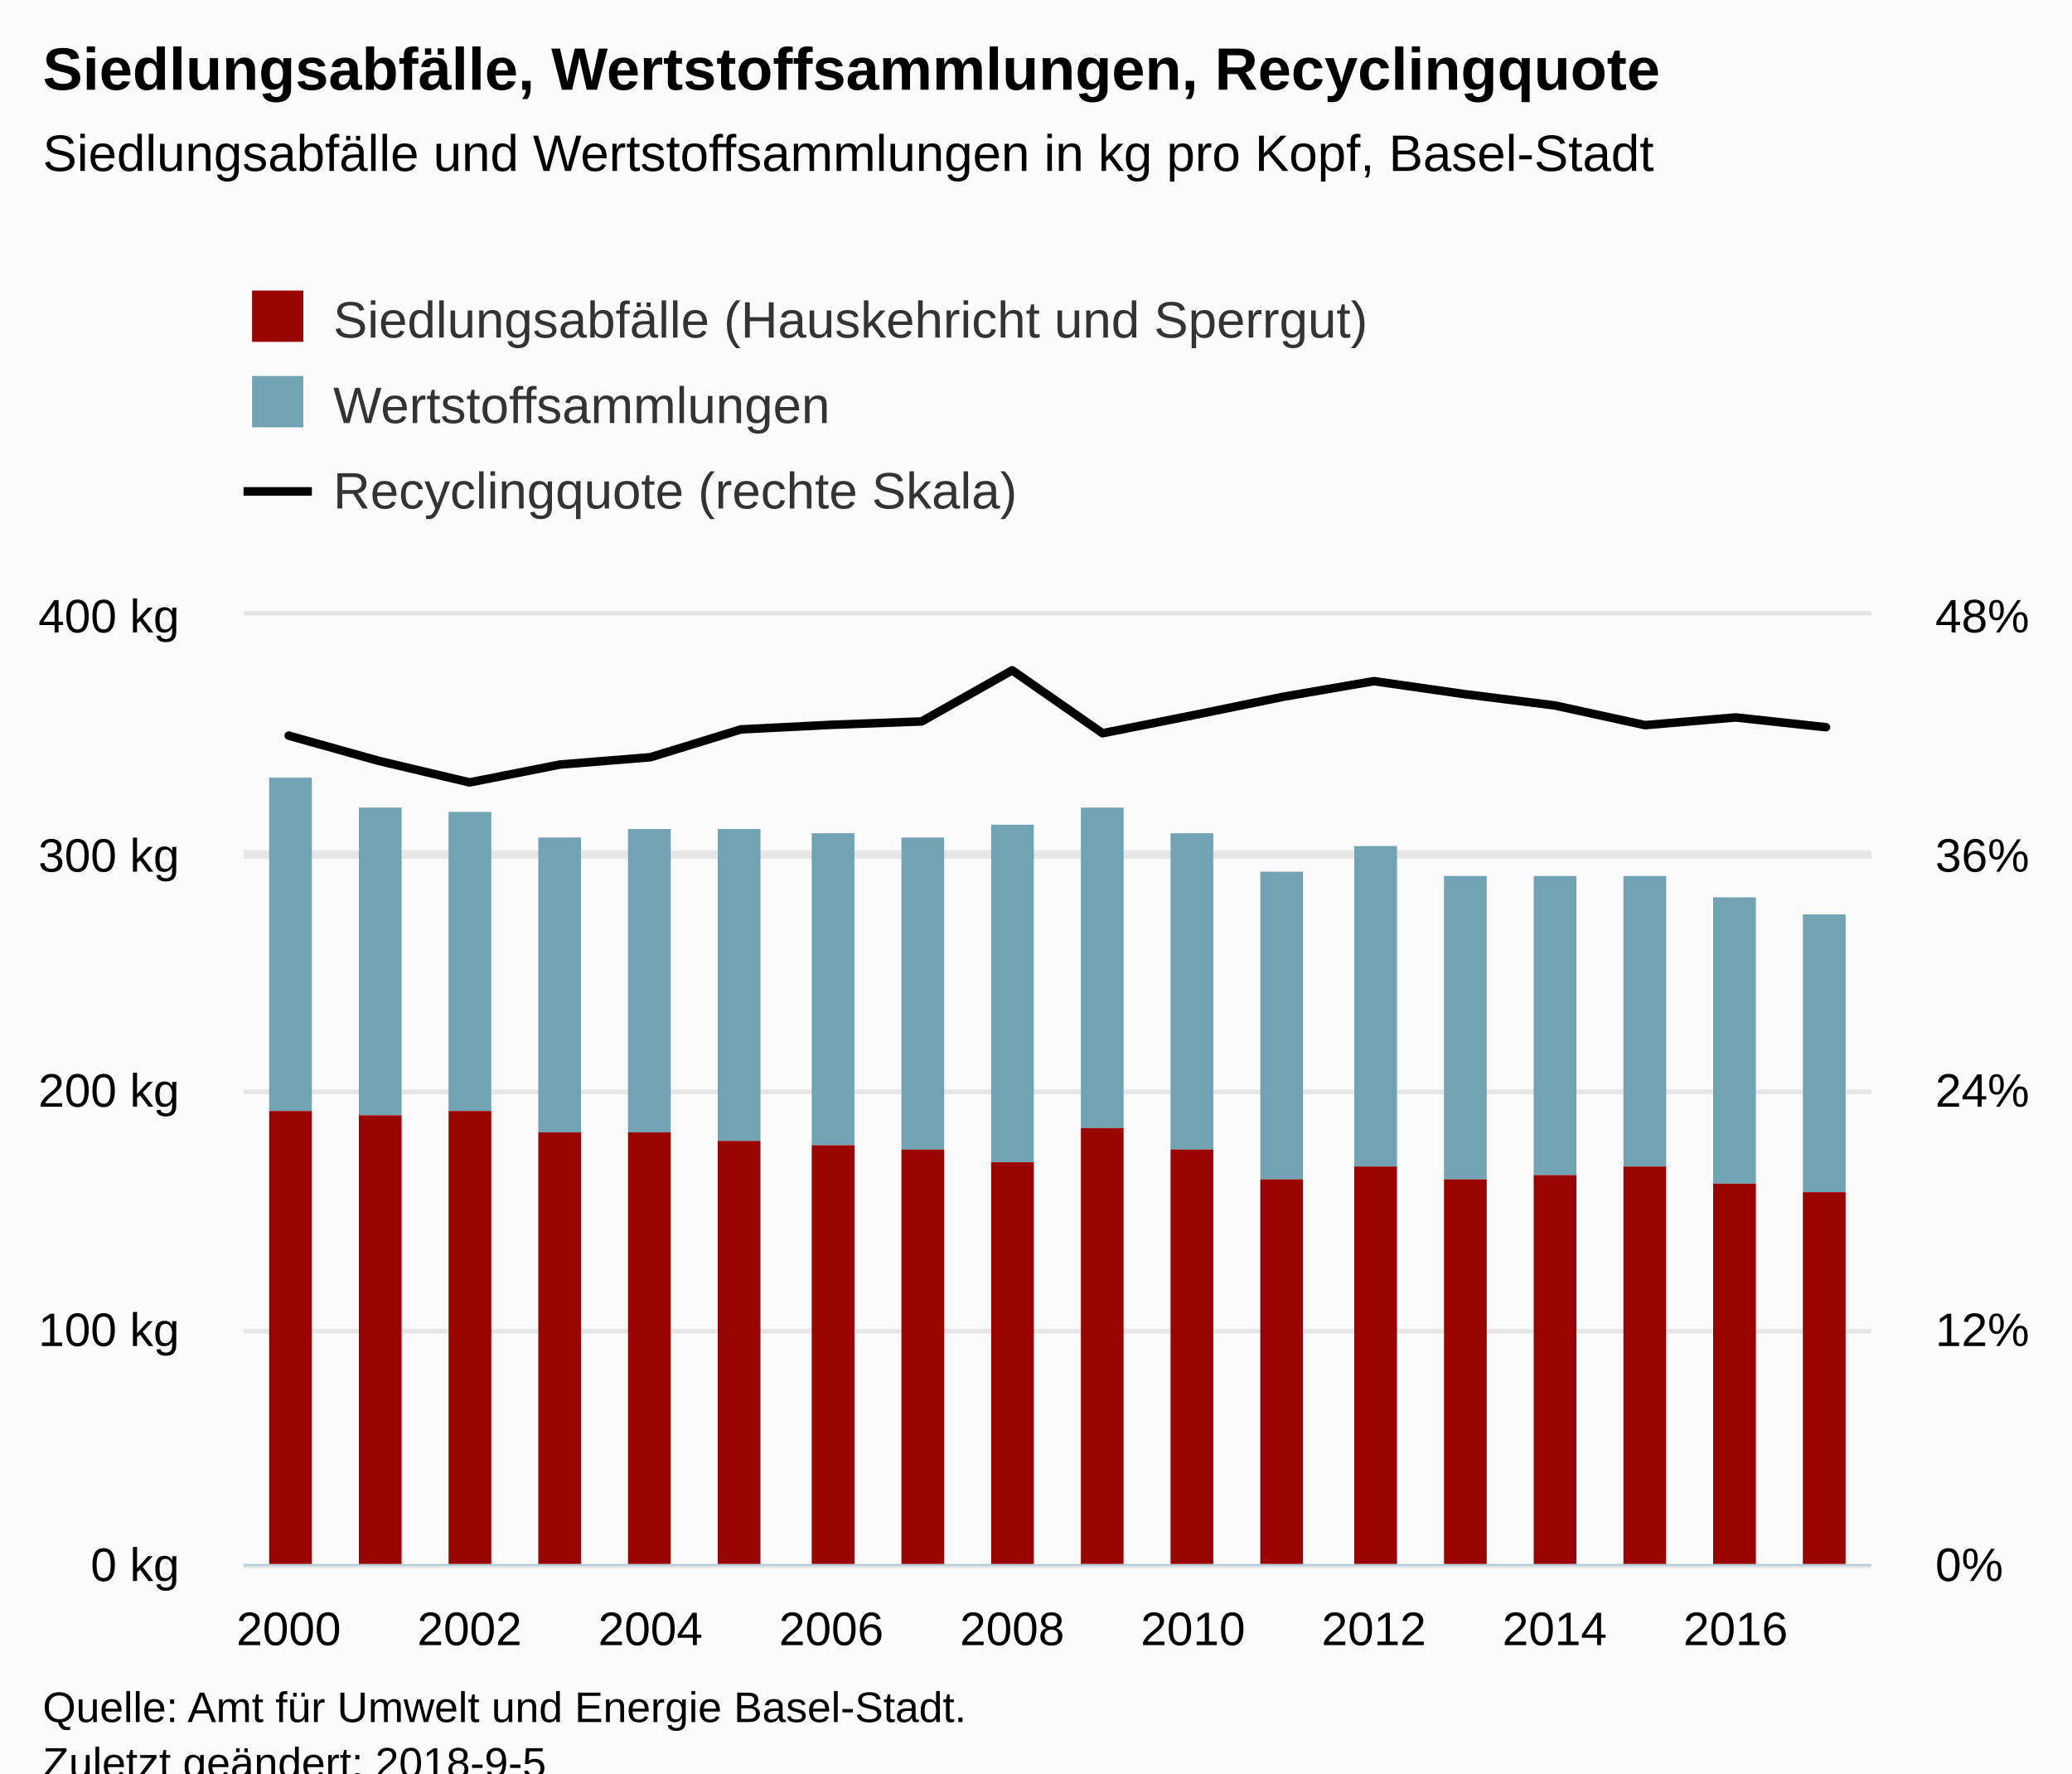
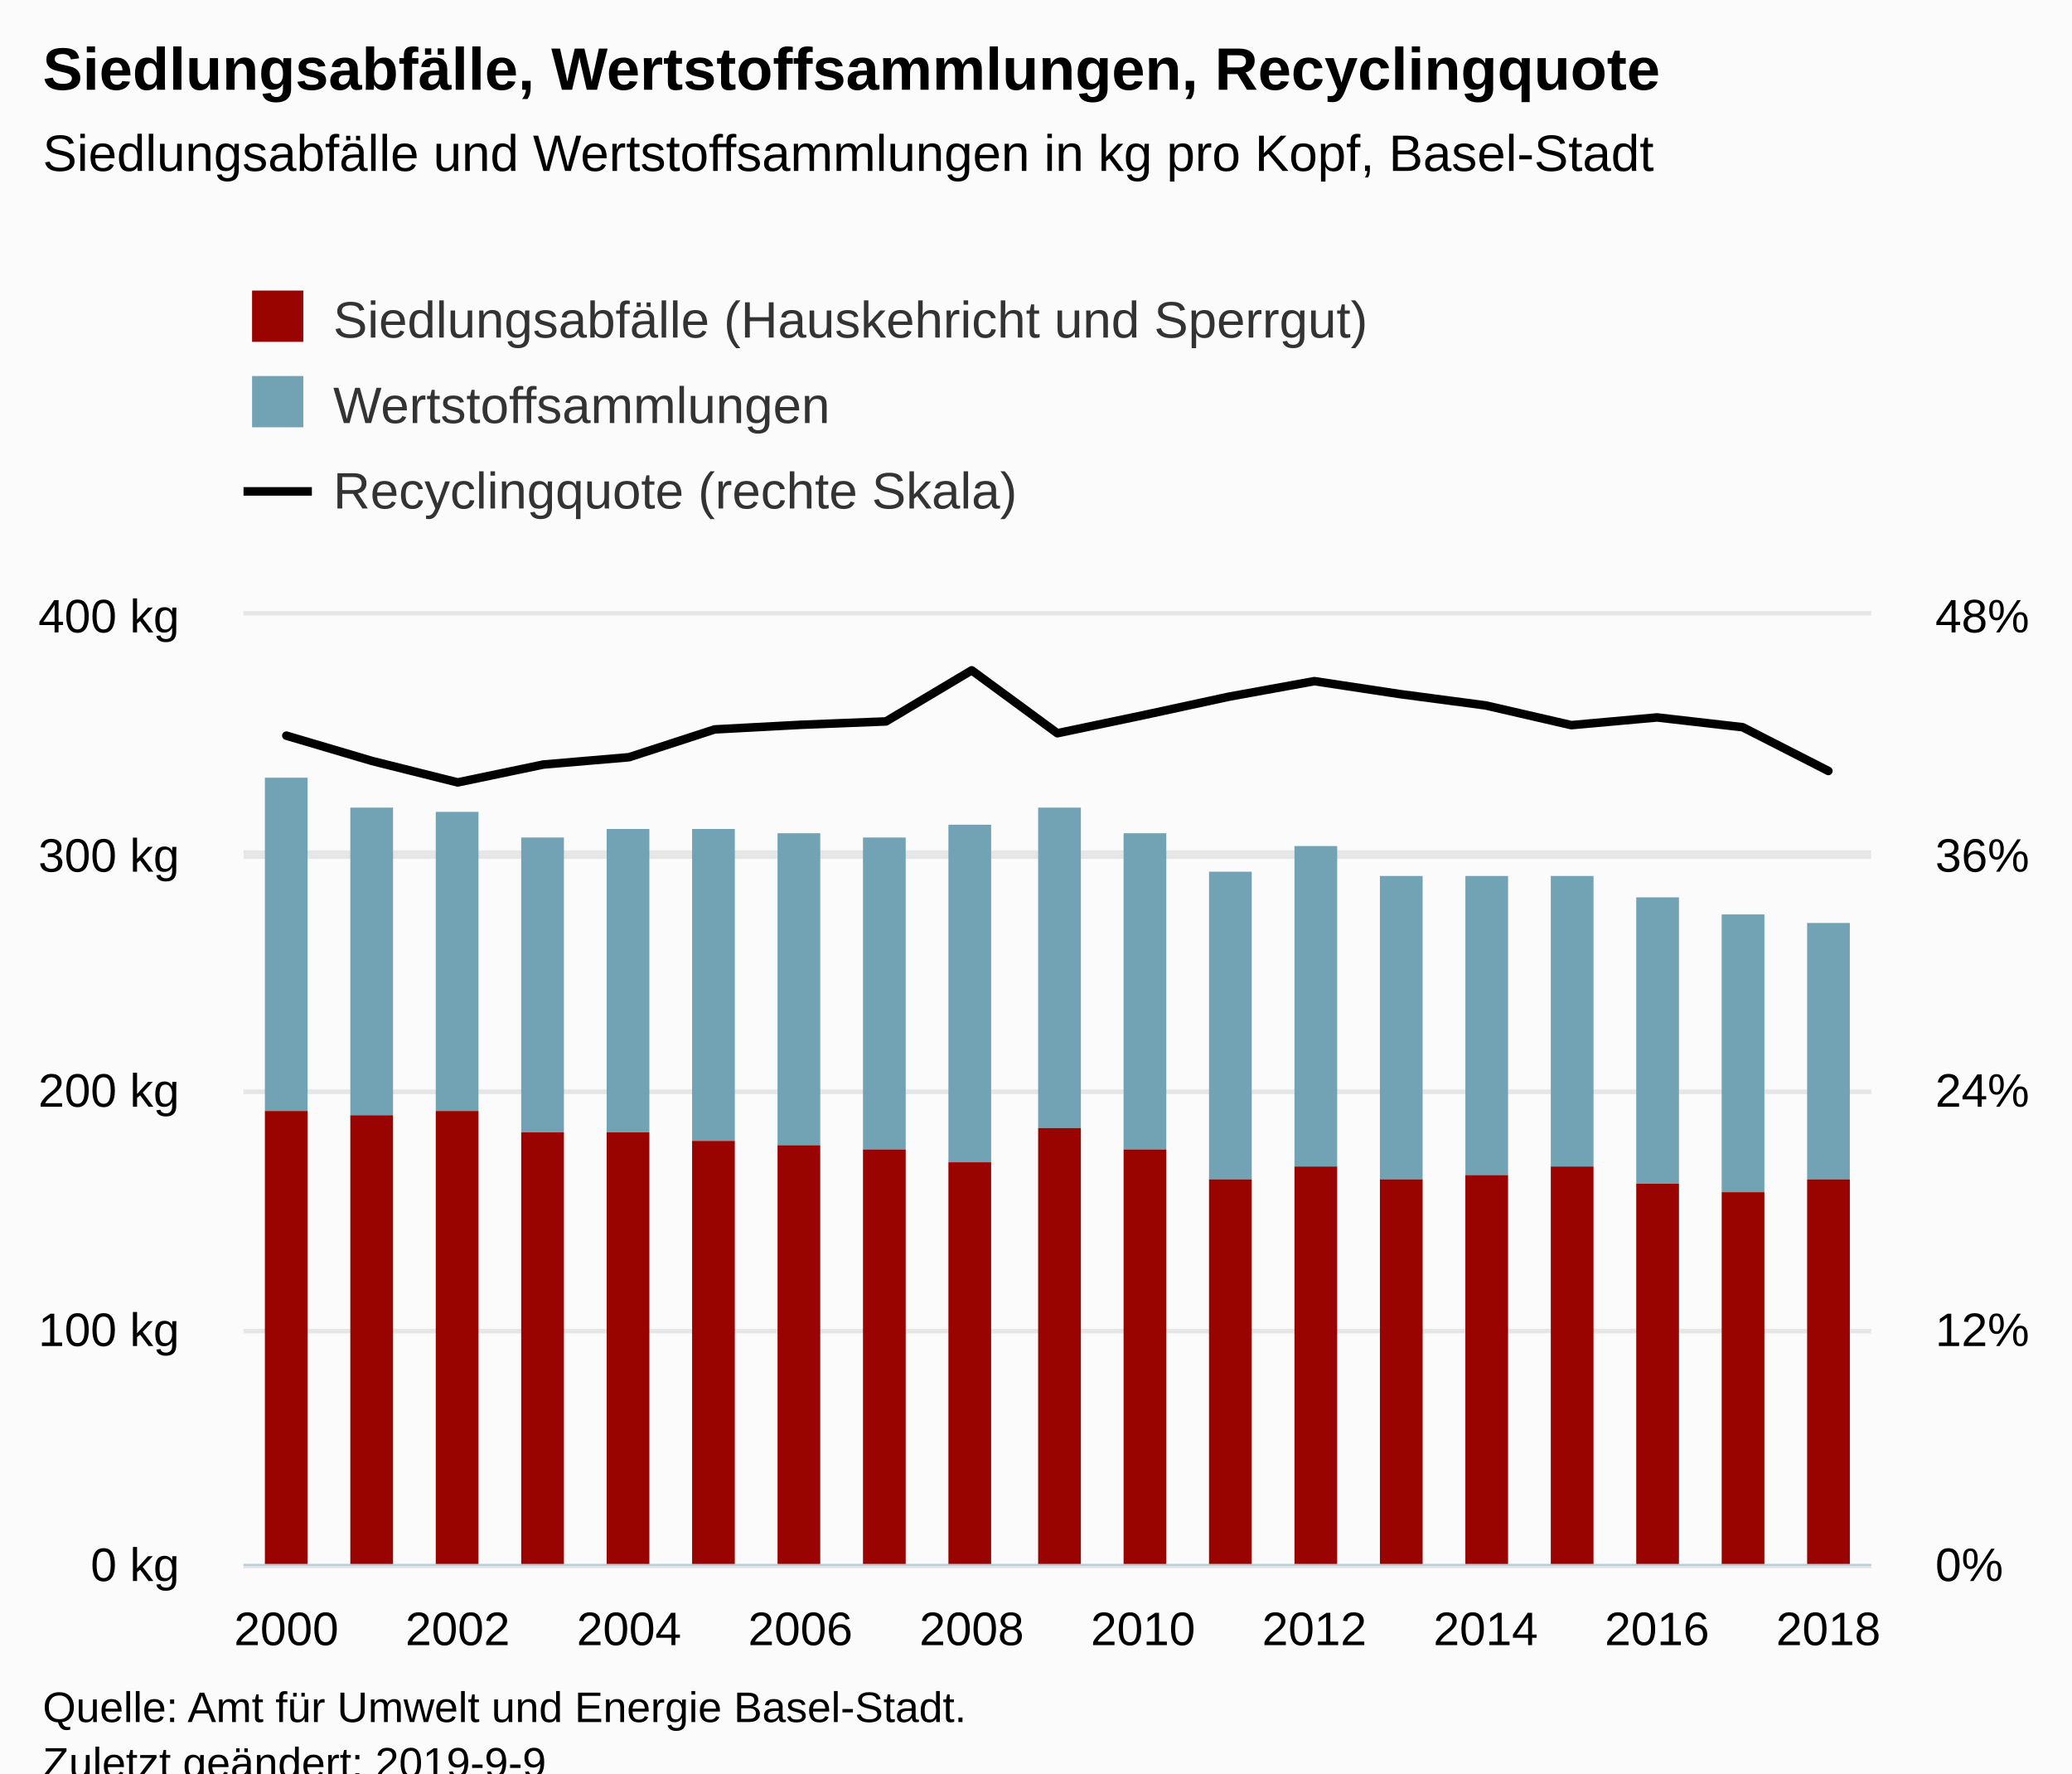
<svg xmlns="http://www.w3.org/2000/svg" version="1.1" class="highcharts-root" style="font-family:Arial;font-size:12px;" viewBox="0 0 485 415">
  <defs>
-     <clipPath id="highcharts-hu5jh61-8">
+     <clipPath id="highcharts-3liwdjc-8">
      <rect x="0" y="0" width="381" height="222" fill="none" />
    </clipPath>
-     <clipPath id="highcharts-hu5jh61-9">
+     <clipPath id="highcharts-3liwdjc-9">
      <rect x="0" y="0" width="381" height="222" fill="none" />
    </clipPath>
-     <clipPath id="highcharts-hu5jh61-10">
+     <clipPath id="highcharts-3liwdjc-10">
      <rect x="0" y="0" width="381" height="222" fill="none" />
    </clipPath>
  </defs>
  <rect fill="#fbfbfb" class="highcharts-background" x="0" y="0" width="485" height="428" rx="0" ry="0" />
  <rect fill="none" class="highcharts-plot-background" x="57" y="144" width="381" height="222" />
  <g class="highcharts-pane-group" data-z-index="0" />
  <g class="highcharts-grid highcharts-xaxis-grid " data-z-index="1">
-     <path fill="none" data-z-index="1" class="highcharts-grid-line" d="M 67.5 144 L 67.5 366" opacity="1" />
-     <path fill="none" data-z-index="1" class="highcharts-grid-line" d="M 109.5 144 L 109.5 366" opacity="1" />
-     <path fill="none" data-z-index="1" class="highcharts-grid-line" d="M 151.5 144 L 151.5 366" opacity="1" />
-     <path fill="none" data-z-index="1" class="highcharts-grid-line" d="M 194.5 144 L 194.5 366" opacity="1" />
-     <path fill="none" data-z-index="1" class="highcharts-grid-line" d="M 236.5 144 L 236.5 366" opacity="1" />
-     <path fill="none" data-z-index="1" class="highcharts-grid-line" d="M 278.5 144 L 278.5 366" opacity="1" />
-     <path fill="none" data-z-index="1" class="highcharts-grid-line" d="M 321.5 144 L 321.5 366" opacity="1" />
-     <path fill="none" data-z-index="1" class="highcharts-grid-line" d="M 363.5 144 L 363.5 366" opacity="1" />
-     <path fill="none" data-z-index="1" class="highcharts-grid-line" d="M 405.5 144 L 405.5 366" opacity="1" />
+     <path fill="none" data-z-index="1" class="highcharts-grid-line" d="M 66.5 144 L 66.5 366" opacity="1" />
+     <path fill="none" data-z-index="1" class="highcharts-grid-line" d="M 106.5 144 L 106.5 366" opacity="1" />
+     <path fill="none" data-z-index="1" class="highcharts-grid-line" d="M 146.5 144 L 146.5 366" opacity="1" />
+     <path fill="none" data-z-index="1" class="highcharts-grid-line" d="M 186.5 144 L 186.5 366" opacity="1" />
+     <path fill="none" data-z-index="1" class="highcharts-grid-line" d="M 226.5 144 L 226.5 366" opacity="1" />
+     <path fill="none" data-z-index="1" class="highcharts-grid-line" d="M 267.5 144 L 267.5 366" opacity="1" />
+     <path fill="none" data-z-index="1" class="highcharts-grid-line" d="M 307.5 144 L 307.5 366" opacity="1" />
+     <path fill="none" data-z-index="1" class="highcharts-grid-line" d="M 347.5 144 L 347.5 366" opacity="1" />
+     <path fill="none" data-z-index="1" class="highcharts-grid-line" d="M 387.5 144 L 387.5 366" opacity="1" />
+     <path fill="none" data-z-index="1" class="highcharts-grid-line" d="M 427.5 144 L 427.5 366" opacity="1" />
  </g>
  <g class="highcharts-grid highcharts-yaxis-grid " data-z-index="1">
    <path fill="none" stroke="#e6e6e6" stroke-width="1" data-z-index="1" class="highcharts-grid-line" d="M 57 366.5 L 438 366.5" opacity="1" />
    <path fill="none" stroke="#e6e6e6" stroke-width="1" data-z-index="1" class="highcharts-grid-line" d="M 57 311.5 L 438 311.5" opacity="1" />
    <path fill="none" stroke="#e6e6e6" stroke-width="1" data-z-index="1" class="highcharts-grid-line" d="M 57 255.5 L 438 255.5" opacity="1" />
    <path fill="none" stroke="#e6e6e6" stroke-width="1" data-z-index="1" class="highcharts-grid-line" d="M 57 199.5 L 438 199.5" opacity="1" />
    <path fill="none" stroke="#e6e6e6" stroke-width="1" data-z-index="1" class="highcharts-grid-line" d="M 57 143.5 L 438 143.5" opacity="1" />
  </g>
  <g class="highcharts-grid highcharts-yaxis-grid " data-z-index="1">
    <path fill="none" stroke="#e6e6e6" stroke-width="1" data-z-index="1" class="highcharts-grid-line" d="M 57 366.5 L 438 366.5" opacity="1" />
    <path fill="none" stroke="#e6e6e6" stroke-width="1" data-z-index="1" class="highcharts-grid-line" d="M 57 311.5 L 438 311.5" opacity="1" />
    <path fill="none" stroke="#e6e6e6" stroke-width="1" data-z-index="1" class="highcharts-grid-line" d="M 57 255.5 L 438 255.5" opacity="1" />
    <path fill="none" stroke="#e6e6e6" stroke-width="1" data-z-index="1" class="highcharts-grid-line" d="M 57 200.5 L 438 200.5" opacity="1" />
    <path fill="none" stroke="#e6e6e6" stroke-width="1" data-z-index="1" class="highcharts-grid-line" d="M 57 143.5 L 438 143.5" opacity="1" />
  </g>
  <rect fill="none" class="highcharts-plot-border" data-z-index="1" x="57" y="144" width="381" height="222" />
  <g class="highcharts-axis highcharts-xaxis " data-z-index="2">
    <path fill="none" class="highcharts-axis-line" stroke="#B9CFD7" stroke-width="0.5" data-z-index="7" d="M 57 366.25 L 438 366.25" />
  </g>
  <g class="highcharts-axis highcharts-yaxis " data-z-index="2">
    <path fill="none" class="highcharts-axis-line" data-z-index="7" d="M 57 144 L 57 366" />
  </g>
  <g class="highcharts-axis highcharts-yaxis " data-z-index="2">
    <path fill="none" class="highcharts-axis-line" data-z-index="7" d="M 438 144 L 438 366" />
  </g>
  <g class="highcharts-series-group" data-z-index="3">
-     <g data-z-index="0.1" class="highcharts-series highcharts-series-0 highcharts-column-series " transform="translate(57,144) scale(1 1)" clip-path="url(#highcharts-hu5jh61-9)">
-       <rect x="6" y="38" width="10" height="78" fill="#71A3B5" class="highcharts-point" />
-       <rect x="27" y="45" width="10" height="72" fill="#71A3B5" class="highcharts-point" />
-       <rect x="48" y="46" width="10" height="70" fill="#71A3B5" class="highcharts-point" />
-       <rect x="69" y="52" width="10" height="69" fill="#71A3B5" class="highcharts-point" />
-       <rect x="90" y="50" width="10" height="71" fill="#71A3B5" class="highcharts-point" />
-       <rect x="111" y="50" width="10" height="73" fill="#71A3B5" class="highcharts-point" />
-       <rect x="133" y="51" width="10" height="73" fill="#71A3B5" class="highcharts-point" />
-       <rect x="154" y="52" width="10" height="73" fill="#71A3B5" class="highcharts-point" />
-       <rect x="175" y="49" width="10" height="79" fill="#71A3B5" class="highcharts-point" />
-       <rect x="196" y="45" width="10" height="75" fill="#71A3B5" class="highcharts-point" />
-       <rect x="217" y="51" width="10" height="74" fill="#71A3B5" class="highcharts-point" />
-       <rect x="238" y="60" width="10" height="72" fill="#71A3B5" class="highcharts-point" />
-       <rect x="260" y="54" width="10" height="75" fill="#71A3B5" class="highcharts-point" />
-       <rect x="281" y="61" width="10" height="71" fill="#71A3B5" class="highcharts-point" />
-       <rect x="302" y="61" width="10" height="70" fill="#71A3B5" class="highcharts-point" />
-       <rect x="323" y="61" width="10" height="68" fill="#71A3B5" class="highcharts-point" />
-       <rect x="344" y="66" width="10" height="67" fill="#71A3B5" class="highcharts-point" />
-       <rect x="365" y="70" width="10" height="65" fill="#71A3B5" class="highcharts-point" />
+     <g data-z-index="0.1" class="highcharts-series highcharts-series-0 highcharts-column-series " transform="translate(57,144) scale(1 1)" clip-path="url(#highcharts-3liwdjc-9)">
+       <rect x="5" y="38" width="10" height="78" fill="#71A3B5" class="highcharts-point" />
+       <rect x="25" y="45" width="10" height="72" fill="#71A3B5" class="highcharts-point" />
+       <rect x="45" y="46" width="10" height="70" fill="#71A3B5" class="highcharts-point" />
+       <rect x="65" y="52" width="10" height="69" fill="#71A3B5" class="highcharts-point" />
+       <rect x="85" y="50" width="10" height="71" fill="#71A3B5" class="highcharts-point" />
+       <rect x="105" y="50" width="10" height="73" fill="#71A3B5" class="highcharts-point" />
+       <rect x="125" y="51" width="10" height="73" fill="#71A3B5" class="highcharts-point" />
+       <rect x="145" y="52" width="10" height="73" fill="#71A3B5" class="highcharts-point" />
+       <rect x="165" y="49" width="10" height="79" fill="#71A3B5" class="highcharts-point" />
+       <rect x="186" y="45" width="10" height="75" fill="#71A3B5" class="highcharts-point" />
+       <rect x="206" y="51" width="10" height="74" fill="#71A3B5" class="highcharts-point" />
+       <rect x="226" y="60" width="10" height="72" fill="#71A3B5" class="highcharts-point" />
+       <rect x="246" y="54" width="10" height="75" fill="#71A3B5" class="highcharts-point" />
+       <rect x="266" y="61" width="10" height="71" fill="#71A3B5" class="highcharts-point" />
+       <rect x="286" y="61" width="10" height="70" fill="#71A3B5" class="highcharts-point" />
+       <rect x="306" y="61" width="10" height="68" fill="#71A3B5" class="highcharts-point" />
+       <rect x="326" y="66" width="10" height="67" fill="#71A3B5" class="highcharts-point" />
+       <rect x="346" y="70" width="10" height="65" fill="#71A3B5" class="highcharts-point" />
+       <rect x="366" y="72" width="10" height="60" fill="#71A3B5" class="highcharts-point" />
    </g>
    <g data-z-index="0.1" class="highcharts-markers highcharts-series-0 highcharts-column-series " transform="translate(57,144) scale(1 1)" clip-path="none" />
-     <g data-z-index="0.1" class="highcharts-series highcharts-series-1 highcharts-column-series " transform="translate(57,144) scale(1 1)" clip-path="url(#highcharts-hu5jh61-9)">
-       <rect x="6" y="116" width="10" height="107" fill="#990300" class="highcharts-point" />
-       <rect x="27" y="117" width="10" height="106" fill="#990300" class="highcharts-point" />
-       <rect x="48" y="116" width="10" height="107" fill="#990300" class="highcharts-point" />
-       <rect x="69" y="121" width="10" height="102" fill="#990300" class="highcharts-point" />
-       <rect x="90" y="121" width="10" height="102" fill="#990300" class="highcharts-point" />
-       <rect x="111" y="123" width="10" height="100" fill="#990300" class="highcharts-point" />
-       <rect x="133" y="124" width="10" height="99" fill="#990300" class="highcharts-point" />
-       <rect x="154" y="125" width="10" height="98" fill="#990300" class="highcharts-point" />
-       <rect x="175" y="128" width="10" height="95" fill="#990300" class="highcharts-point" />
-       <rect x="196" y="120" width="10" height="103" fill="#990300" class="highcharts-point" />
-       <rect x="217" y="125" width="10" height="98" fill="#990300" class="highcharts-point" />
-       <rect x="238" y="132" width="10" height="91" fill="#990300" class="highcharts-point" />
-       <rect x="260" y="129" width="10" height="94" fill="#990300" class="highcharts-point" />
-       <rect x="281" y="132" width="10" height="91" fill="#990300" class="highcharts-point" />
-       <rect x="302" y="131" width="10" height="92" fill="#990300" class="highcharts-point" />
-       <rect x="323" y="129" width="10" height="94" fill="#990300" class="highcharts-point" />
-       <rect x="344" y="133" width="10" height="90" fill="#990300" class="highcharts-point" />
-       <rect x="365" y="135" width="10" height="88" fill="#990300" class="highcharts-point" />
+     <g data-z-index="0.1" class="highcharts-series highcharts-series-1 highcharts-column-series " transform="translate(57,144) scale(1 1)" clip-path="url(#highcharts-3liwdjc-9)">
+       <rect x="5" y="116" width="10" height="107" fill="#990300" class="highcharts-point" />
+       <rect x="25" y="117" width="10" height="106" fill="#990300" class="highcharts-point" />
+       <rect x="45" y="116" width="10" height="107" fill="#990300" class="highcharts-point" />
+       <rect x="65" y="121" width="10" height="102" fill="#990300" class="highcharts-point" />
+       <rect x="85" y="121" width="10" height="102" fill="#990300" class="highcharts-point" />
+       <rect x="105" y="123" width="10" height="100" fill="#990300" class="highcharts-point" />
+       <rect x="125" y="124" width="10" height="99" fill="#990300" class="highcharts-point" />
+       <rect x="145" y="125" width="10" height="98" fill="#990300" class="highcharts-point" />
+       <rect x="165" y="128" width="10" height="95" fill="#990300" class="highcharts-point" />
+       <rect x="186" y="120" width="10" height="103" fill="#990300" class="highcharts-point" />
+       <rect x="206" y="125" width="10" height="98" fill="#990300" class="highcharts-point" />
+       <rect x="226" y="132" width="10" height="91" fill="#990300" class="highcharts-point" />
+       <rect x="246" y="129" width="10" height="94" fill="#990300" class="highcharts-point" />
+       <rect x="266" y="132" width="10" height="91" fill="#990300" class="highcharts-point" />
+       <rect x="286" y="131" width="10" height="92" fill="#990300" class="highcharts-point" />
+       <rect x="306" y="129" width="10" height="94" fill="#990300" class="highcharts-point" />
+       <rect x="326" y="133" width="10" height="90" fill="#990300" class="highcharts-point" />
+       <rect x="346" y="135" width="10" height="88" fill="#990300" class="highcharts-point" />
+       <rect x="366" y="132" width="10" height="91" fill="#990300" class="highcharts-point" />
    </g>
    <g data-z-index="0.1" class="highcharts-markers highcharts-series-1 highcharts-column-series " transform="translate(57,144) scale(1 1)" clip-path="none" />
-     <g data-z-index="0.1" class="highcharts-series highcharts-series-2 highcharts-line-series " transform="translate(57,144) scale(1 1)" clip-path="url(#highcharts-hu5jh61-10)">
-       <path fill="none" d="M 10.583 28.16 L 31.75 34.085 L 52.917 39.104 L 74.083 34.92 L 95.25 33.211 L 116.417 26.701 L 137.583 25.627 L 158.75 24.829 L 179.917 12.871 L 201.083 27.596 L 222.25 23.389 L 243.417 19.05 L 264.583 15.404 L 285.75 18.438 L 306.917 21.089 L 328.083 25.703 L 349.25 23.897 L 370.417 26.189" class="highcharts-graph" data-z-index="1" stroke="#000000" stroke-width="2" stroke-linejoin="round" stroke-linecap="round" />
+     <g data-z-index="0.1" class="highcharts-series highcharts-series-2 highcharts-line-series " transform="translate(57,144) scale(1 1)" clip-path="url(#highcharts-3liwdjc-10)">
+       <path fill="none" d="M 10.026 28.16 L 30.079 34.085 L 50.132 39.104 L 70.184 34.92 L 90.237 33.211 L 110.289 26.701 L 130.342 25.627 L 150.395 24.829 L 170.447 12.871 L 190.5 27.596 L 210.553 23.389 L 230.605 19.05 L 250.658 15.404 L 270.711 18.438 L 290.763 21.089 L 310.816 25.703 L 330.868 23.897 L 350.921 26.189 L 370.974 36.422" class="highcharts-graph" data-z-index="1" stroke="#000000" stroke-width="2" stroke-linejoin="round" stroke-linecap="round" />
    </g>
    <g data-z-index="0.1" class="highcharts-markers highcharts-series-2 highcharts-line-series " transform="translate(57,144) scale(1 1)" clip-path="none" />
  </g>
  <text x="10" text-anchor="start" class="highcharts-title" data-z-index="4" style="color:#000000;font-size:14px;font-weight:bold;fill:#000000;" y="21">
    <tspan>Siedlungsabfälle, Wertstoffsammlungen, Recyclingquote</tspan>
  </text>
  <text x="10" text-anchor="start" class="highcharts-subtitle" data-z-index="4" style="color:#000000;font-size:12px;font-weight:normal;font-family:Arial;fill:#000000;" y="40">
    <tspan>Siedlungsabfälle und Wertstoffsammlungen in kg pro Kopf, Basel-Stadt</tspan>
  </text>
  <g class="highcharts-legend" data-z-index="7" transform="translate(49,56)">
    <rect fill="none" class="highcharts-legend-box" rx="0" ry="0" x="0" y="0" width="496" height="76" visibility="visible" />
    <g data-z-index="1">
      <g>
        <g class="highcharts-legend-item highcharts-column-series highcharts-color-undefined highcharts-series-1" data-z-index="1" transform="translate(8,8)">
          <text x="21" style="color:#333333;font-size:12px;font-weight:normal;cursor:pointer;fill:#333333;" text-anchor="start" data-z-index="2" y="15">
            <tspan>Siedlungsabfälle (Hauskehricht und Sperrgut)</tspan>
          </text>
          <rect x="2" y="4" width="12" height="12" fill="#990300" class="highcharts-point" data-z-index="3" />
        </g>
        <g class="highcharts-legend-item highcharts-column-series highcharts-color-undefined highcharts-series-0" data-z-index="1" transform="translate(8,28)">
          <text x="21" y="15" style="color:#333333;font-size:12px;font-weight:normal;cursor:pointer;fill:#333333;" text-anchor="start" data-z-index="2">
            <tspan>Wertstoffsammlungen</tspan>
          </text>
          <rect x="2" y="4" width="12" height="12" fill="#71A3B5" class="highcharts-point" data-z-index="3" />
        </g>
        <g class="highcharts-legend-item highcharts-line-series highcharts-color-undefined highcharts-series-2" data-z-index="1" transform="translate(8,48)">
          <path fill="none" d="M 0 11 L 16 11" class="highcharts-graph" stroke="#000000" stroke-width="2" />
          <text x="21" y="15" style="color:#333333;font-size:12px;font-weight:normal;cursor:pointer;fill:#333333;" text-anchor="start" data-z-index="2">
            <tspan>Recyclingquote (rechte Skala)</tspan>
          </text>
        </g>
      </g>
    </g>
  </g>
  <g class="highcharts-axis-labels highcharts-xaxis-labels " data-z-index="7">
-     <text x="67.583" style="color:#000000;cursor:default;font-size:11px;fill:#000000;" text-anchor="middle" transform="translate(0,0)" y="385" opacity="1">2000</text>
-     <text x="109.917" style="color:#000000;cursor:default;font-size:11px;fill:#000000;" text-anchor="middle" transform="translate(0,0)" y="385" opacity="1">2002</text>
-     <text x="152.25" style="color:#000000;cursor:default;font-size:11px;fill:#000000;" text-anchor="middle" transform="translate(0,0)" y="385" opacity="1">2004</text>
-     <text x="194.583" style="color:#000000;cursor:default;font-size:11px;fill:#000000;" text-anchor="middle" transform="translate(0,0)" y="385" opacity="1">2006</text>
-     <text x="236.917" style="color:#000000;cursor:default;font-size:11px;fill:#000000;" text-anchor="middle" transform="translate(0,0)" y="385" opacity="1">2008</text>
-     <text x="279.25" style="color:#000000;cursor:default;font-size:11px;fill:#000000;" text-anchor="middle" transform="translate(0,0)" y="385" opacity="1">2010</text>
-     <text x="321.583" style="color:#000000;cursor:default;font-size:11px;fill:#000000;" text-anchor="middle" transform="translate(0,0)" y="385" opacity="1">2012</text>
-     <text x="363.917" style="color:#000000;cursor:default;font-size:11px;fill:#000000;" text-anchor="middle" transform="translate(0,0)" y="385" opacity="1">2014</text>
-     <text x="406.25" style="color:#000000;cursor:default;font-size:11px;fill:#000000;" text-anchor="middle" transform="translate(0,0)" y="385" opacity="1">2016</text>
+     <text x="67.026" style="color:#000000;cursor:default;font-size:11px;fill:#000000;" text-anchor="middle" transform="translate(0,0)" y="385" opacity="1">2000</text>
+     <text x="107.132" style="color:#000000;cursor:default;font-size:11px;fill:#000000;" text-anchor="middle" transform="translate(0,0)" y="385" opacity="1">2002</text>
+     <text x="147.237" style="color:#000000;cursor:default;font-size:11px;fill:#000000;" text-anchor="middle" transform="translate(0,0)" y="385" opacity="1">2004</text>
+     <text x="187.342" style="color:#000000;cursor:default;font-size:11px;fill:#000000;" text-anchor="middle" transform="translate(0,0)" y="385" opacity="1">2006</text>
+     <text x="227.447" style="color:#000000;cursor:default;font-size:11px;fill:#000000;" text-anchor="middle" transform="translate(0,0)" y="385" opacity="1">2008</text>
+     <text x="267.553" style="color:#000000;cursor:default;font-size:11px;fill:#000000;" text-anchor="middle" transform="translate(0,0)" y="385" opacity="1">2010</text>
+     <text x="307.658" style="color:#000000;cursor:default;font-size:11px;fill:#000000;" text-anchor="middle" transform="translate(0,0)" y="385" opacity="1">2012</text>
+     <text x="347.763" style="color:#000000;cursor:default;font-size:11px;fill:#000000;" text-anchor="middle" transform="translate(0,0)" y="385" opacity="1">2014</text>
+     <text x="387.868" style="color:#000000;cursor:default;font-size:11px;fill:#000000;" text-anchor="middle" transform="translate(0,0)" y="385" opacity="1">2016</text>
+     <text x="427.974" style="color:#000000;cursor:default;font-size:11px;fill:#000000;" text-anchor="middle" transform="translate(0,0)" y="385" opacity="1">2018</text>
  </g>
  <g class="highcharts-axis-labels highcharts-yaxis-labels " data-z-index="7">
    <text x="42" style="color:#000000;cursor:default;font-size:11px;fill:#000000;" text-anchor="end" transform="translate(0,0)" y="370" opacity="1">
      <tspan>0 kg</tspan>
    </text>
    <text x="42" style="color:#000000;cursor:default;font-size:11px;fill:#000000;" text-anchor="end" transform="translate(0,0)" y="315" opacity="1">
      <tspan>100 kg</tspan>
    </text>
    <text x="42" style="color:#000000;cursor:default;font-size:11px;fill:#000000;" text-anchor="end" transform="translate(0,0)" y="259" opacity="1">
      <tspan>200 kg</tspan>
    </text>
    <text x="42" style="color:#000000;cursor:default;font-size:11px;fill:#000000;" text-anchor="end" transform="translate(0,0)" y="204" opacity="1">
      <tspan>300 kg</tspan>
    </text>
    <text x="42" style="color:#000000;cursor:default;font-size:11px;fill:#000000;" text-anchor="end" transform="translate(0,0)" y="148" opacity="1">
      <tspan>400 kg</tspan>
    </text>
  </g>
  <g class="highcharts-axis-labels highcharts-yaxis-labels " data-z-index="7">
    <text x="453" style="color:#000000;cursor:default;font-size:11px;fill:#000000;" text-anchor="start" transform="translate(0,0)" y="370" opacity="1">0%</text>
    <text x="453" style="color:#000000;cursor:default;font-size:11px;fill:#000000;" text-anchor="start" transform="translate(0,0)" y="315" opacity="1">12%</text>
    <text x="453" style="color:#000000;cursor:default;font-size:11px;fill:#000000;" text-anchor="start" transform="translate(0,0)" y="259" opacity="1">24%</text>
    <text x="453" style="color:#000000;cursor:default;font-size:11px;fill:#000000;" text-anchor="start" transform="translate(0,0)" y="204" opacity="1">36%</text>
    <text x="453" style="color:#000000;cursor:default;font-size:11px;fill:#000000;" text-anchor="start" transform="translate(0,0)" y="148" opacity="1">48%</text>
  </g>
  <text x="10" class="highcharts-credits" text-anchor="start" data-z-index="8" style="cursor:default;color:#000000;font-size:10px;fill:#000000;" y="403">
    <tspan>Quelle: Amt für Umwelt und Energie Basel-Stadt.</tspan>
-     <tspan x="10" dy="13">Zuletzt geändert: 2018-9-5</tspan>
+     <tspan x="10" dy="13">Zuletzt geändert: 2019-9-9</tspan>
  </text>
</svg>
